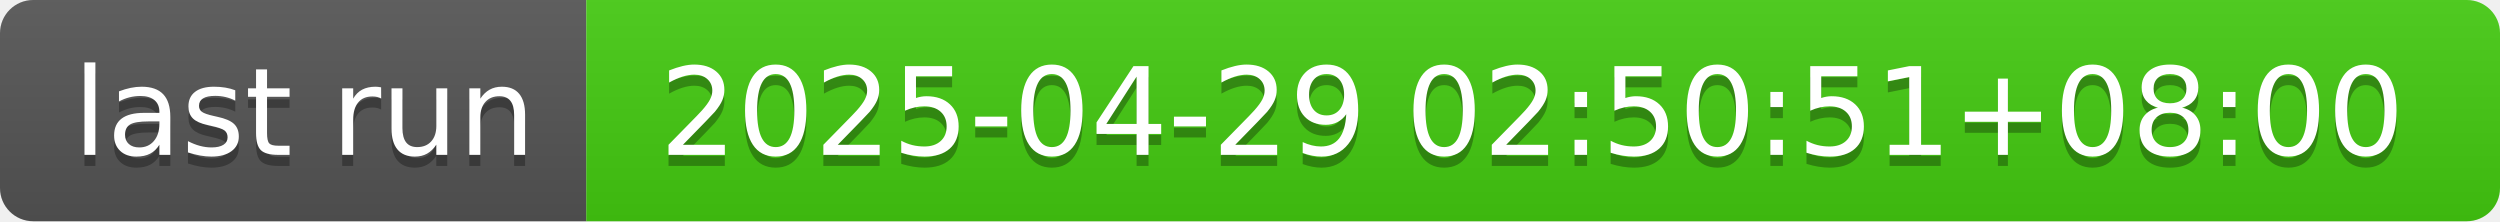
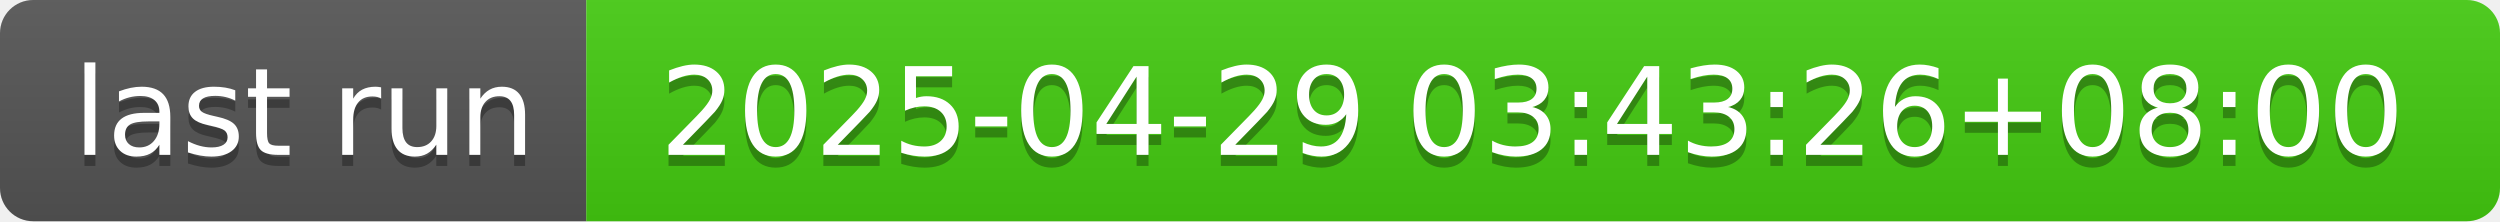
- <svg xmlns="http://www.w3.org/2000/svg" width="226" height="20" role="img" aria-label="last run: 2025-04-29 02:50:51+08:00">
+ <svg xmlns="http://www.w3.org/2000/svg" width="226" height="20" role="img" aria-label="last run: 2025-04-29 03:43:26+08:00">
  <linearGradient id="s" x2="0" y2="100%">
    <stop offset="0" stop-color="#bbb" stop-opacity=".1" />
    <stop offset="1" stop-opacity=".1" />
  </linearGradient>
  <clipPath id="r">
    <rect width="226" height="20" rx="3" fill="#fff" />
  </clipPath>
  <g clip-path="url(#r)">
    <rect width="53" height="20" fill="#555" />
    <rect x="53" width="173" height="20" fill="#4c1" />
    <rect width="226" height="20" fill="url(#s)" />
  </g>
  <g fill="#fff" text-anchor="middle" font-family="Verdana,Geneva,DejaVu Sans,sans-serif" text-rendering="geometricPrecision" font-size="110">
    <text aria-hidden="true" x="275" y="150" fill="#010101" fill-opacity=".3" transform="scale(.1)" textLength="430">last run</text>
    <text x="275" y="140" transform="scale(.1)" fill="#fff" textLength="430">last run</text>
-     <text aria-hidden="true" x="1385" y="150" fill="#010101" fill-opacity=".3" transform="scale(.1)" textLength="1630">2025-04-29 02:50:51+08:00</text>
-     <text x="1385" y="140" transform="scale(.1)" fill="#fff" textLength="1630">2025-04-29 02:50:51+08:00</text>
+     <text aria-hidden="true" x="1385" y="150" fill="#010101" fill-opacity=".3" transform="scale(.1)" textLength="1630">2025-04-29 03:43:26+08:00</text>
+     <text x="1385" y="140" transform="scale(.1)" fill="#fff" textLength="1630">2025-04-29 03:43:26+08:00</text>
  </g>
</svg>
